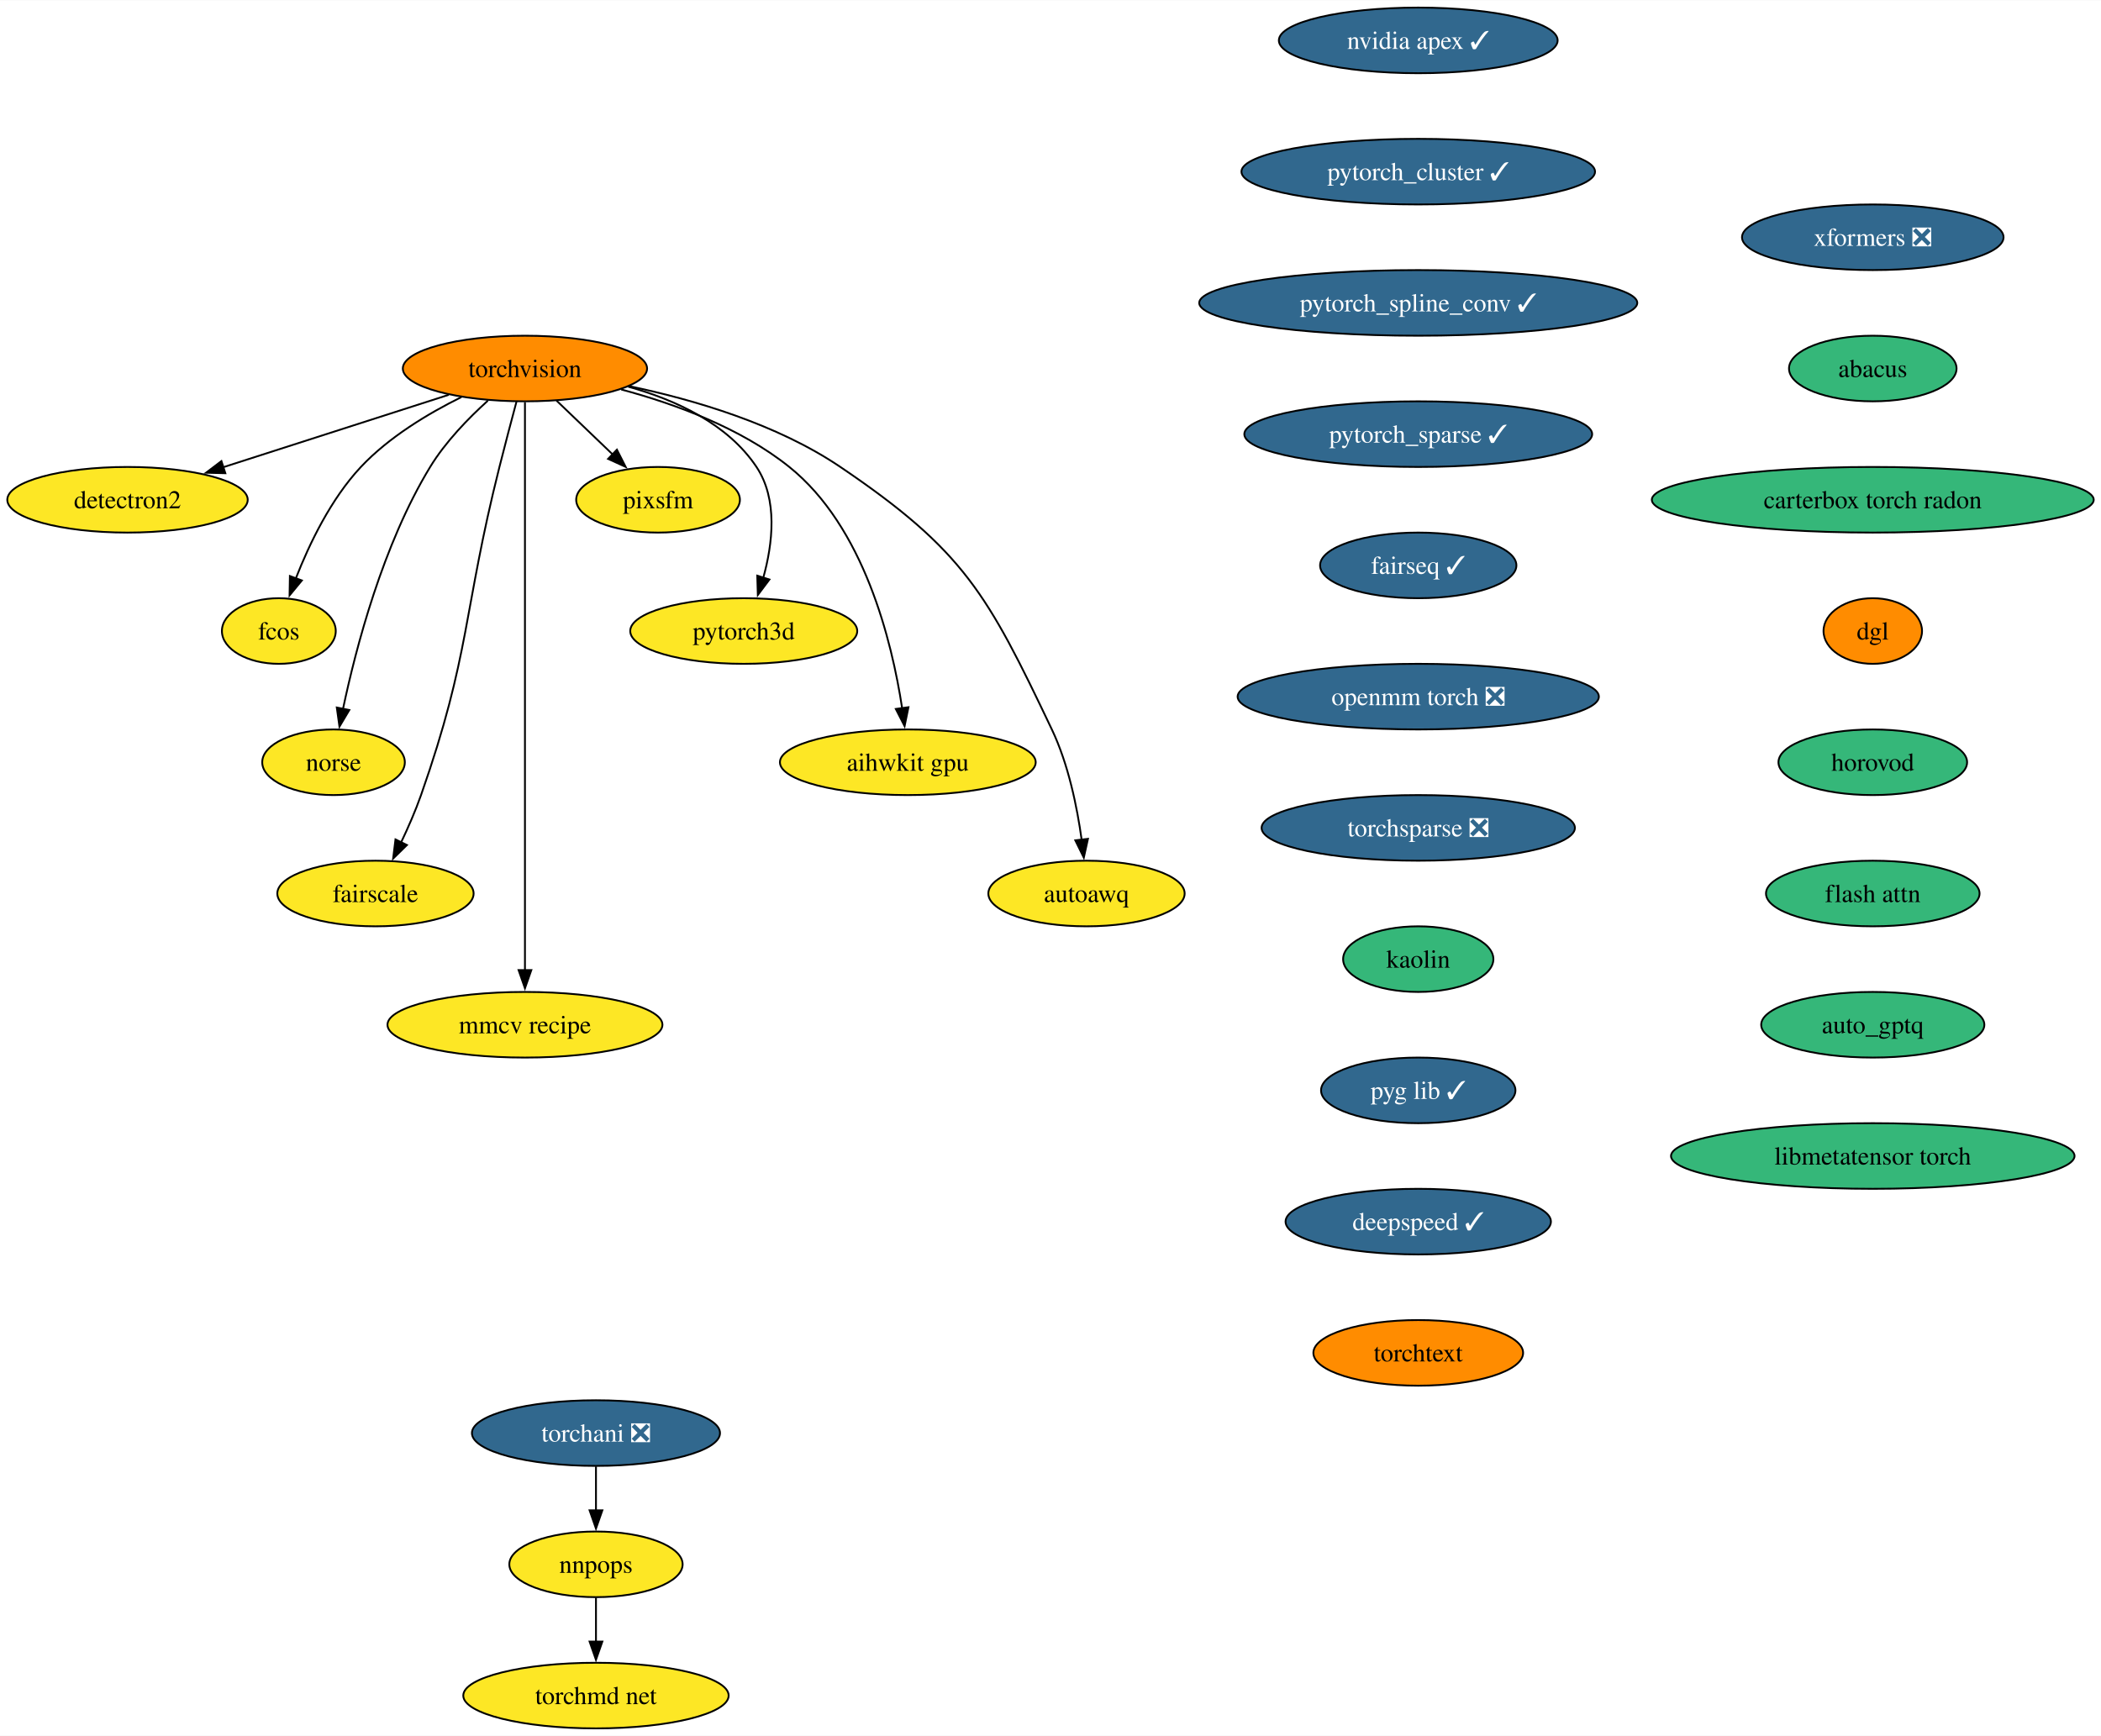
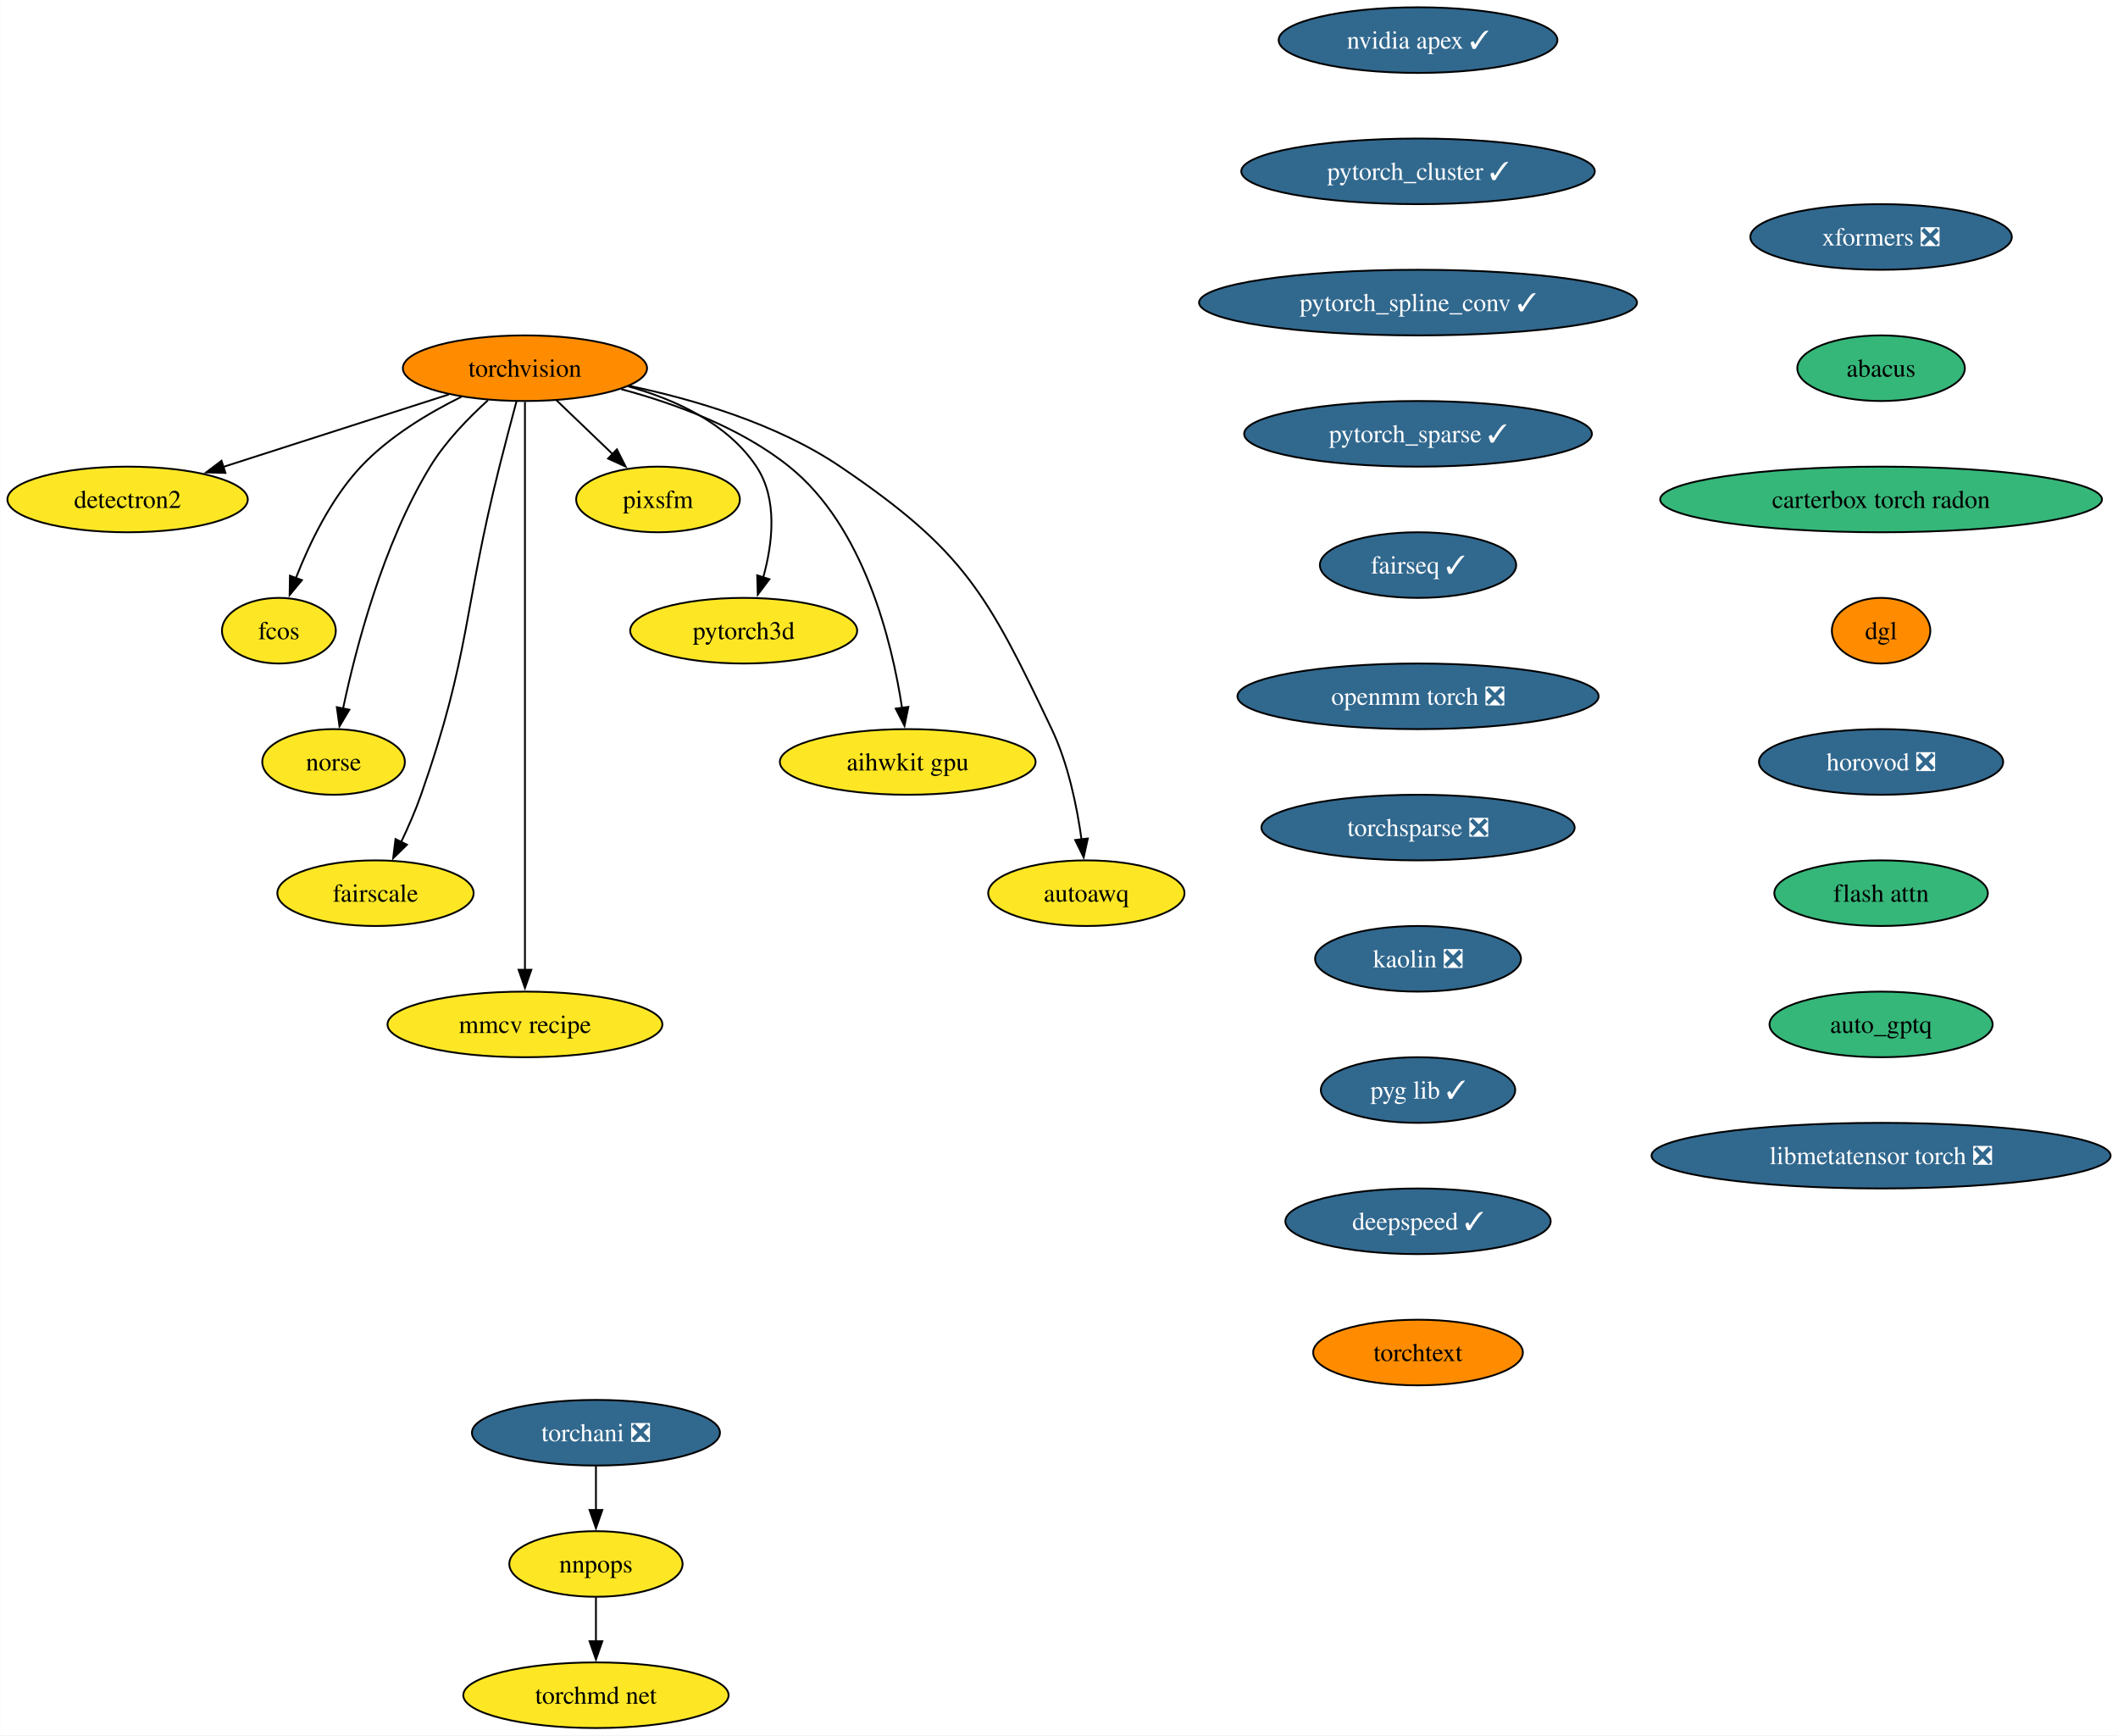
- <svg xmlns="http://www.w3.org/2000/svg" xmlns:xlink="http://www.w3.org/1999/xlink" width="1152pt" height="952pt" viewBox="0.00 0.00 1152.40 952.00">
+ <svg xmlns="http://www.w3.org/2000/svg" xmlns:xlink="http://www.w3.org/1999/xlink" width="1162pt" height="952pt" viewBox="0.00 0.00 1161.87 952.00">
  <g id="graph0" class="graph" transform="scale(1 1) rotate(0) translate(4 948)">
-     <polygon fill="white" stroke="none" points="-4,4 -4,-948 1148.4,-948 1148.4,4 -4,4" />
+     <polygon fill="white" stroke="none" points="-4,4 -4,-948 1157.87,-948 1157.87,4 -4,4" />
    <g id="node1" class="node">
      <g id="a_node1">
        <a xlink:href="https://github.com/conda-forge/torchvision-feedstock" xlink:title="torchvision">
          <ellipse fill="#ff8c00" stroke="black" cx="283.94" cy="-746" rx="66.99" ry="18" />
          <text text-anchor="middle" x="283.94" y="-741.33" font-family="Times,serif" font-size="14.00">torchvision</text>
        </a>
      </g>
    </g>
    <g id="node2" class="node">
      <g id="a_node2">
        <a xlink:href="https://github.com/conda-forge/detectron2-feedstock" xlink:title="detectron2">
          <ellipse fill="#fde725" stroke="black" cx="65.94" cy="-674" rx="65.94" ry="18" />
          <text text-anchor="middle" x="65.94" y="-669.33" font-family="Times,serif" font-size="14.00">detectron2</text>
        </a>
      </g>
    </g>
    <g id="edge1" class="edge">
      <path fill="none" stroke="black" d="M242.16,-731.59C206.94,-720.28 156.36,-704.03 118.41,-691.85" />
      <polygon fill="black" stroke="black" points="119.6,-688.56 109.01,-688.83 117.46,-695.22 119.6,-688.56" />
    </g>
    <g id="node3" class="node">
      <g id="a_node3">
        <a xlink:href="https://github.com/conda-forge/fcos-feedstock" xlink:title="fcos">
          <ellipse fill="#fde725" stroke="black" cx="148.94" cy="-602" rx="31.22" ry="18" />
          <text text-anchor="middle" x="148.94" y="-597.33" font-family="Times,serif" font-size="14.00">fcos</text>
        </a>
      </g>
    </g>
    <g id="edge2" class="edge">
      <path fill="none" stroke="black" d="M249.1,-730.34C230.92,-721.35 209.32,-708.4 193.94,-692 177.48,-674.45 165.63,-649.73 158.24,-630.8" />
      <polygon fill="black" stroke="black" points="161.57,-629.73 154.83,-621.56 155.01,-632.16 161.57,-629.73" />
    </g>
    <g id="node4" class="node">
      <g id="a_node4">
        <a xlink:href="https://github.com/conda-forge/norse-feedstock" xlink:title="norse">
          <ellipse fill="#fde725" stroke="black" cx="178.94" cy="-530" rx="39.11" ry="18" />
          <text text-anchor="middle" x="178.94" y="-525.33" font-family="Times,serif" font-size="14.00">norse</text>
        </a>
      </g>
    </g>
    <g id="edge3" class="edge">
      <path fill="none" stroke="black" d="M263.61,-728.38C252.91,-718.72 240.32,-705.76 231.94,-692 206.04,-649.47 191.22,-592.82 184.15,-559.3" />
      <polygon fill="black" stroke="black" points="187.6,-558.66 182.19,-549.55 180.73,-560.04 187.6,-558.66" />
    </g>
    <g id="node5" class="node">
      <g id="a_node5">
        <a xlink:href="https://github.com/conda-forge/fairscale-feedstock" xlink:title="fairscale">
          <ellipse fill="#fde725" stroke="black" cx="201.94" cy="-458" rx="53.84" ry="18" />
          <text text-anchor="middle" x="201.94" y="-453.32" font-family="Times,serif" font-size="14.00">fairscale</text>
        </a>
      </g>
    </g>
    <g id="edge4" class="edge">
      <path fill="none" stroke="black" d="M279.3,-727.84C276.52,-717.48 272.96,-704 269.94,-692 249.88,-612.23 254.18,-589.61 226.94,-512 223.89,-503.32 219.88,-494.17 215.97,-485.95" />
      <polygon fill="black" stroke="black" points="219.2,-484.59 211.63,-477.17 212.92,-487.68 219.2,-484.59" />
    </g>
    <g id="node6" class="node">
      <g id="a_node6">
        <a xlink:href="https://github.com/conda-forge/mmcv-recipe-feedstock" xlink:title="mmcv recipe">
          <ellipse fill="#fde725" stroke="black" cx="283.94" cy="-386" rx="75.41" ry="18" />
          <text text-anchor="middle" x="283.94" y="-381.32" font-family="Times,serif" font-size="14.00">mmcv recipe</text>
        </a>
      </g>
    </g>
    <g id="edge5" class="edge">
      <path fill="none" stroke="black" d="M283.94,-727.51C283.94,-700.71 283.94,-647.87 283.94,-603 283.94,-603 283.94,-603 283.94,-529 283.94,-489.74 283.94,-444.38 283.94,-415.69" />
      <polygon fill="black" stroke="black" points="287.44,-416 283.94,-406 280.44,-416 287.44,-416" />
    </g>
    <g id="node7" class="node">
      <g id="a_node7">
        <a xlink:href="https://github.com/conda-forge/pixsfm-feedstock" xlink:title="pixsfm">
          <ellipse fill="#fde725" stroke="black" cx="356.94" cy="-674" rx="44.9" ry="18" />
          <text text-anchor="middle" x="356.94" y="-669.33" font-family="Times,serif" font-size="14.00">pixsfm</text>
        </a>
      </g>
    </g>
    <g id="edge6" class="edge">
      <path fill="none" stroke="black" d="M301.24,-728.41C310.46,-719.57 321.97,-708.53 332.13,-698.79" />
      <polygon fill="black" stroke="black" points="334.38,-701.48 339.17,-692.04 329.53,-696.43 334.38,-701.48" />
    </g>
    <g id="node8" class="node">
      <g id="a_node8">
        <a xlink:href="https://github.com/conda-forge/pytorch3d-feedstock" xlink:title="pytorch3d">
          <ellipse fill="#fde725" stroke="black" cx="403.94" cy="-602" rx="62.26" ry="18" />
          <text text-anchor="middle" x="403.94" y="-597.33" font-family="Times,serif" font-size="14.00">pytorch3d</text>
        </a>
      </g>
    </g>
    <g id="edge7" class="edge">
      <path fill="none" stroke="black" d="M340.58,-736.04C366.62,-728.78 395.18,-715.66 410.94,-692 422.75,-674.27 419.86,-649.92 414.65,-631.17" />
      <polygon fill="black" stroke="black" points="418.03,-630.25 411.67,-621.77 411.36,-632.36 418.03,-630.25" />
    </g>
    <g id="node9" class="node">
      <g id="a_node9">
        <a xlink:href="https://github.com/conda-forge/aihwkit-gpu-feedstock" xlink:title="aihwkit gpu">
          <ellipse fill="#fde725" stroke="black" cx="493.94" cy="-530" rx="70.15" ry="18" />
          <text text-anchor="middle" x="493.94" y="-525.33" font-family="Times,serif" font-size="14.00">aihwkit gpu</text>
        </a>
      </g>
    </g>
    <g id="edge8" class="edge">
      <path fill="none" stroke="black" d="M336.72,-734.51C366.22,-726.62 402.29,-713.39 428.94,-692 469.91,-659.11 485.22,-596.38 490.82,-559.68" />
      <polygon fill="black" stroke="black" points="494.29,-560.2 492.17,-549.81 487.35,-559.25 494.29,-560.2" />
    </g>
    <g id="node10" class="node">
      <g id="a_node10">
        <a xlink:href="https://github.com/conda-forge/autoawq-feedstock" xlink:title="autoawq">
          <ellipse fill="#fde725" stroke="black" cx="591.94" cy="-458" rx="53.84" ry="18" />
          <text text-anchor="middle" x="591.94" y="-453.32" font-family="Times,serif" font-size="14.00">autoawq</text>
        </a>
      </g>
    </g>
    <g id="edge9" class="edge">
      <path fill="none" stroke="black" d="M341.01,-736.35C376.66,-728.91 422.21,-715.5 456.94,-692 525,-645.94 537.62,-622.21 572.94,-548 582.03,-528.9 586.81,-505.43 589.3,-487.39" />
      <polygon fill="black" stroke="black" points="592.75,-488.01 590.47,-477.66 585.8,-487.17 592.75,-488.01" />
    </g>
    <g id="node11" class="node">
      <g id="a_node11">
        <a xlink:href="https://github.com/conda-forge/nvidia-apex-feedstock/pull/50" xlink:title="nvidia apex ✓">
          <ellipse fill="#31688e" stroke="black" cx="773.91" cy="-926" rx="76.46" ry="18" />
          <text text-anchor="middle" x="773.91" y="-921.33" font-family="Times,serif" font-size="14.00" fill="white">nvidia apex ✓</text>
        </a>
      </g>
    </g>
    <g id="node12" class="node">
      <g id="a_node12">
        <a xlink:href="https://github.com/conda-forge/pytorch_cluster-feedstock/pull/57" xlink:title="pytorch_cluster ✓">
          <ellipse fill="#31688e" stroke="black" cx="773.91" cy="-854" rx="96.98" ry="18" />
          <text text-anchor="middle" x="773.91" y="-849.33" font-family="Times,serif" font-size="14.00" fill="white">pytorch_cluster ✓</text>
        </a>
      </g>
    </g>
    <g id="node13" class="node">
      <g id="a_node13">
        <a xlink:href="https://github.com/conda-forge/pytorch_spline_conv-feedstock/pull/39" xlink:title="pytorch_spline_conv ✓">
          <ellipse fill="#31688e" stroke="black" cx="773.91" cy="-782" rx="120.13" ry="18" />
          <text text-anchor="middle" x="773.91" y="-777.33" font-family="Times,serif" font-size="14.00" fill="white">pytorch_spline_conv ✓</text>
        </a>
      </g>
    </g>
    <g id="node14" class="node">
      <g id="a_node14">
        <a xlink:href="https://github.com/conda-forge/pytorch_sparse-feedstock/pull/67" xlink:title="pytorch_sparse ✓">
          <ellipse fill="#31688e" stroke="black" cx="773.91" cy="-710" rx="95.4" ry="18" />
          <text text-anchor="middle" x="773.91" y="-705.33" font-family="Times,serif" font-size="14.00" fill="white">pytorch_sparse ✓</text>
        </a>
      </g>
    </g>
    <g id="node15" class="node">
      <g id="a_node15">
        <a xlink:href="https://github.com/conda-forge/fairseq-feedstock/pull/39" xlink:title="fairseq ✓">
          <ellipse fill="#31688e" stroke="black" cx="773.91" cy="-638" rx="53.84" ry="18" />
          <text text-anchor="middle" x="773.91" y="-633.33" font-family="Times,serif" font-size="14.00" fill="white">fairseq ✓</text>
        </a>
      </g>
    </g>
    <g id="node16" class="node">
      <g id="a_node16">
        <a xlink:href="https://github.com/conda-forge/openmm-torch-feedstock/pull/53" xlink:title="openmm torch ❎">
          <ellipse fill="#31688e" stroke="black" cx="773.91" cy="-566" rx="99.08" ry="18" />
          <text text-anchor="middle" x="773.91" y="-561.33" font-family="Times,serif" font-size="14.00" fill="white">openmm torch ❎</text>
        </a>
      </g>
    </g>
    <g id="node20" class="node">
      <g id="a_node20">
        <a xlink:href="https://github.com/conda-forge/torchsparse-feedstock/pull/36" xlink:title="torchsparse ❎">
          <ellipse fill="#31688e" stroke="black" cx="773.91" cy="-494" rx="85.93" ry="18" />
          <text text-anchor="middle" x="773.91" y="-489.32" font-family="Times,serif" font-size="14.00" fill="white">torchsparse ❎</text>
        </a>
      </g>
    </g>
    <g id="node17" class="node">
      <g id="a_node17">
        <a xlink:href="https://github.com/conda-forge/torchani-feedstock/pull/39" xlink:title="torchani ❎">
          <ellipse fill="#31688e" stroke="black" cx="322.89" cy="-162" rx="68.04" ry="18" />
          <text text-anchor="middle" x="322.89" y="-157.32" font-family="Times,serif" font-size="14.00" fill="white">torchani ❎</text>
        </a>
      </g>
    </g>
    <g id="node18" class="node">
      <g id="a_node18">
        <a xlink:href="https://github.com/conda-forge/nnpops-feedstock" xlink:title="nnpops">
          <ellipse fill="#fde725" stroke="black" cx="322.89" cy="-90" rx="47.53" ry="18" />
          <text text-anchor="middle" x="322.89" y="-85.33" font-family="Times,serif" font-size="14.00">nnpops</text>
        </a>
      </g>
    </g>
    <g id="edge15" class="edge">
      <path fill="none" stroke="black" d="M322.89,-143.7C322.89,-136.41 322.89,-127.73 322.89,-119.54" />
      <polygon fill="black" stroke="black" points="326.39,-119.62 322.89,-109.62 319.39,-119.62 326.39,-119.62" />
    </g>
    <g id="node19" class="node">
      <g id="a_node19">
        <a xlink:href="https://github.com/conda-forge/torchmd-net-feedstock" xlink:title="torchmd net">
          <ellipse fill="#fde725" stroke="black" cx="322.89" cy="-18" rx="72.78" ry="18" />
          <text text-anchor="middle" x="322.89" y="-13.32" font-family="Times,serif" font-size="14.00">torchmd net</text>
        </a>
      </g>
    </g>
    <g id="edge16" class="edge">
      <path fill="none" stroke="black" d="M322.89,-71.7C322.89,-64.41 322.89,-55.73 322.89,-47.54" />
      <polygon fill="black" stroke="black" points="326.39,-47.62 322.89,-37.62 319.39,-47.62 326.39,-47.62" />
    </g>
    <g id="node21" class="node">
      <g id="a_node21">
-         <a xlink:href="https://github.com/conda-forge/kaolin-feedstock" xlink:title="kaolin">
-           <ellipse fill="#35b779" stroke="black" cx="773.91" cy="-422" rx="41.21" ry="18" />
-           <text text-anchor="middle" x="773.91" y="-417.32" font-family="Times,serif" font-size="14.00">kaolin</text>
+         <a xlink:href="https://github.com/conda-forge/kaolin-feedstock/pull/27" xlink:title="kaolin ❎">
+           <ellipse fill="#31688e" stroke="black" cx="773.91" cy="-422" rx="56.47" ry="18" />
+           <text text-anchor="middle" x="773.91" y="-417.32" font-family="Times,serif" font-size="14.00" fill="white">kaolin ❎</text>
        </a>
      </g>
    </g>
    <g id="node22" class="node">
      <g id="a_node22">
        <a xlink:href="https://github.com/conda-forge/pyg-lib-feedstock/pull/31" xlink:title="pyg lib ✓">
          <ellipse fill="#31688e" stroke="black" cx="773.91" cy="-350" rx="53.31" ry="18" />
          <text text-anchor="middle" x="773.91" y="-345.32" font-family="Times,serif" font-size="14.00" fill="white">pyg lib ✓</text>
        </a>
      </g>
    </g>
    <g id="node23" class="node">
      <g id="a_node23">
        <a xlink:href="https://github.com/conda-forge/deepspeed-feedstock/pull/66" xlink:title="deepspeed ✓">
          <ellipse fill="#31688e" stroke="black" cx="773.91" cy="-278" rx="72.78" ry="18" />
          <text text-anchor="middle" x="773.91" y="-273.32" font-family="Times,serif" font-size="14.00" fill="white">deepspeed ✓</text>
        </a>
      </g>
    </g>
    <g id="node24" class="node">
      <g id="a_node24">
        <a xlink:href="https://github.com/conda-forge/torchtext-feedstock" xlink:title="torchtext">
          <ellipse fill="#ff8c00" stroke="black" cx="773.91" cy="-206" rx="57.52" ry="18" />
          <text text-anchor="middle" x="773.91" y="-201.32" font-family="Times,serif" font-size="14.00">torchtext</text>
        </a>
      </g>
    </g>
    <g id="node25" class="node">
      <g id="a_node25">
        <a xlink:href="https://github.com/conda-forge/xformers-feedstock/pull/32" xlink:title="xformers ❎">
-           <ellipse fill="#31688e" stroke="black" cx="1023.22" cy="-818" rx="71.73" ry="18" />
-           <text text-anchor="middle" x="1023.22" y="-813.33" font-family="Times,serif" font-size="14.00" fill="white">xformers ❎</text>
+           <ellipse fill="#31688e" stroke="black" cx="1027.95" cy="-818" rx="71.73" ry="18" />
+           <text text-anchor="middle" x="1027.95" y="-813.33" font-family="Times,serif" font-size="14.00" fill="white">xformers ❎</text>
        </a>
      </g>
    </g>
    <g id="node26" class="node">
      <g id="a_node26">
        <a xlink:href="https://github.com/conda-forge/abacus-feedstock" xlink:title="abacus">
-           <ellipse fill="#35b779" stroke="black" cx="1023.22" cy="-746" rx="45.95" ry="18" />
-           <text text-anchor="middle" x="1023.22" y="-741.33" font-family="Times,serif" font-size="14.00">abacus</text>
+           <ellipse fill="#35b779" stroke="black" cx="1027.95" cy="-746" rx="45.95" ry="18" />
+           <text text-anchor="middle" x="1027.95" y="-741.33" font-family="Times,serif" font-size="14.00">abacus</text>
        </a>
      </g>
    </g>
    <g id="node27" class="node">
      <g id="a_node27">
        <a xlink:href="https://github.com/conda-forge/carterbox-torch-radon-feedstock" xlink:title="carterbox torch radon">
-           <ellipse fill="#35b779" stroke="black" cx="1023.22" cy="-674" rx="121.18" ry="18" />
-           <text text-anchor="middle" x="1023.22" y="-669.33" font-family="Times,serif" font-size="14.00">carterbox torch radon</text>
+           <ellipse fill="#35b779" stroke="black" cx="1027.95" cy="-674" rx="121.18" ry="18" />
+           <text text-anchor="middle" x="1027.95" y="-669.33" font-family="Times,serif" font-size="14.00">carterbox torch radon</text>
        </a>
      </g>
    </g>
    <g id="node28" class="node">
      <g id="a_node28">
        <a xlink:href="https://github.com/conda-forge/dgl-feedstock" xlink:title="dgl">
-           <ellipse fill="#ff8c00" stroke="black" cx="1023.22" cy="-602" rx="27.01" ry="18" />
-           <text text-anchor="middle" x="1023.22" y="-597.33" font-family="Times,serif" font-size="14.00">dgl</text>
+           <ellipse fill="#ff8c00" stroke="black" cx="1027.95" cy="-602" rx="27.01" ry="18" />
+           <text text-anchor="middle" x="1027.95" y="-597.33" font-family="Times,serif" font-size="14.00">dgl</text>
        </a>
      </g>
    </g>
    <g id="node29" class="node">
      <g id="a_node29">
-         <a xlink:href="https://github.com/conda-forge/horovod-feedstock" xlink:title="horovod">
-           <ellipse fill="#35b779" stroke="black" cx="1023.22" cy="-530" rx="51.74" ry="18" />
-           <text text-anchor="middle" x="1023.22" y="-525.33" font-family="Times,serif" font-size="14.00">horovod</text>
+         <a xlink:href="https://github.com/conda-forge/horovod-feedstock/pull/14" xlink:title="horovod ❎">
+           <ellipse fill="#31688e" stroke="black" cx="1027.95" cy="-530" rx="66.99" ry="18" />
+           <text text-anchor="middle" x="1027.95" y="-525.33" font-family="Times,serif" font-size="14.00" fill="white">horovod ❎</text>
        </a>
      </g>
    </g>
    <g id="node30" class="node">
      <g id="a_node30">
        <a xlink:href="https://github.com/conda-forge/flash-attn-feedstock" xlink:title="flash attn">
-           <ellipse fill="#35b779" stroke="black" cx="1023.22" cy="-458" rx="58.57" ry="18" />
-           <text text-anchor="middle" x="1023.22" y="-453.32" font-family="Times,serif" font-size="14.00">flash attn</text>
+           <ellipse fill="#35b779" stroke="black" cx="1027.95" cy="-458" rx="58.57" ry="18" />
+           <text text-anchor="middle" x="1027.95" y="-453.32" font-family="Times,serif" font-size="14.00">flash attn</text>
        </a>
      </g>
    </g>
    <g id="node31" class="node">
      <g id="a_node31">
        <a xlink:href="https://github.com/conda-forge/auto_gptq-feedstock" xlink:title="auto_gptq">
-           <ellipse fill="#35b779" stroke="black" cx="1023.22" cy="-386" rx="61.2" ry="18" />
-           <text text-anchor="middle" x="1023.22" y="-381.32" font-family="Times,serif" font-size="14.00">auto_gptq</text>
+           <ellipse fill="#35b779" stroke="black" cx="1027.95" cy="-386" rx="61.2" ry="18" />
+           <text text-anchor="middle" x="1027.95" y="-381.32" font-family="Times,serif" font-size="14.00">auto_gptq</text>
        </a>
      </g>
    </g>
    <g id="node32" class="node">
      <g id="a_node32">
-         <a xlink:href="https://github.com/conda-forge/libmetatensor-torch-feedstock" xlink:title="libmetatensor torch">
-           <ellipse fill="#35b779" stroke="black" cx="1023.22" cy="-314" rx="110.66" ry="18" />
-           <text text-anchor="middle" x="1023.22" y="-309.32" font-family="Times,serif" font-size="14.00">libmetatensor torch</text>
+         <a xlink:href="https://github.com/conda-forge/libmetatensor-torch-feedstock/pull/4" xlink:title="libmetatensor torch ❎">
+           <ellipse fill="#31688e" stroke="black" cx="1027.95" cy="-314" rx="125.92" ry="18" />
+           <text text-anchor="middle" x="1027.95" y="-309.32" font-family="Times,serif" font-size="14.00" fill="white">libmetatensor torch ❎</text>
        </a>
      </g>
    </g>
  </g>
</svg>
